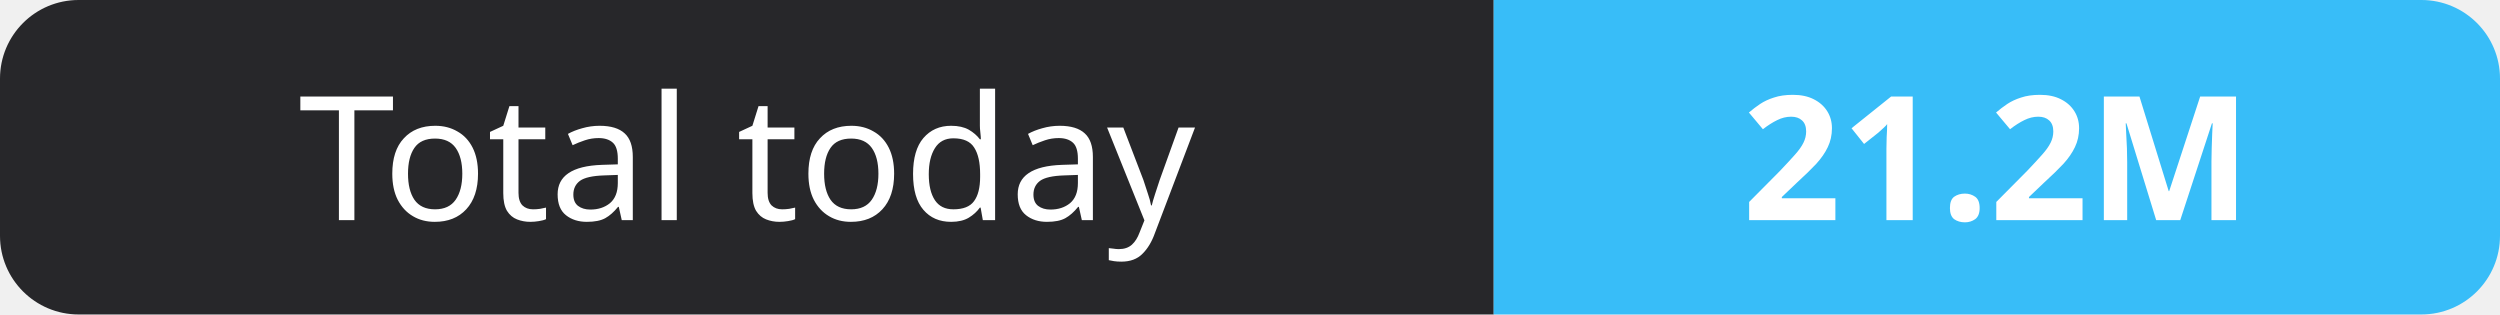
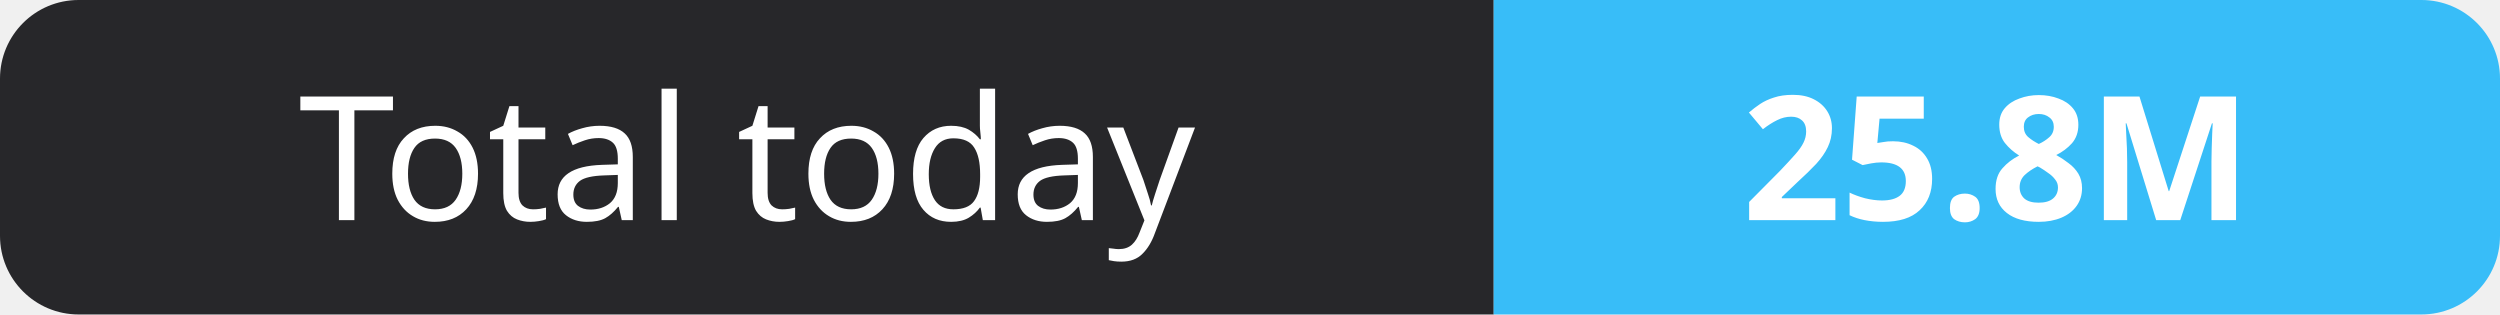
- <svg xmlns="http://www.w3.org/2000/svg" width="159" height="20" role="img" aria-label="Total today: 21.2M">
+ <svg xmlns="http://www.w3.org/2000/svg" width="159" height="20" role="img" aria-label="Total today: 25.8M">
  <clipPath id="r">
    <rect width="159" height="20" rx="5" fill="#fff" />
  </clipPath>
  <g clip-path="url(#r)">
    <rect width="95" height="20" fill="#27272a" />
    <rect x="95" width="64" height="20" fill="#38bdf8" />
  </g>
  <g fill="#fff" text-anchor="middle" font-family="Verdana,Geneva,sans-serif" font-size="11">
    <text x="47.5" y="14">Total today</text>
-     <text x="127.0" y="14" font-weight="700">21.2M</text>
+     <text x="127.0" y="14" font-weight="700">25.8M</text>
  </g>
</svg>
